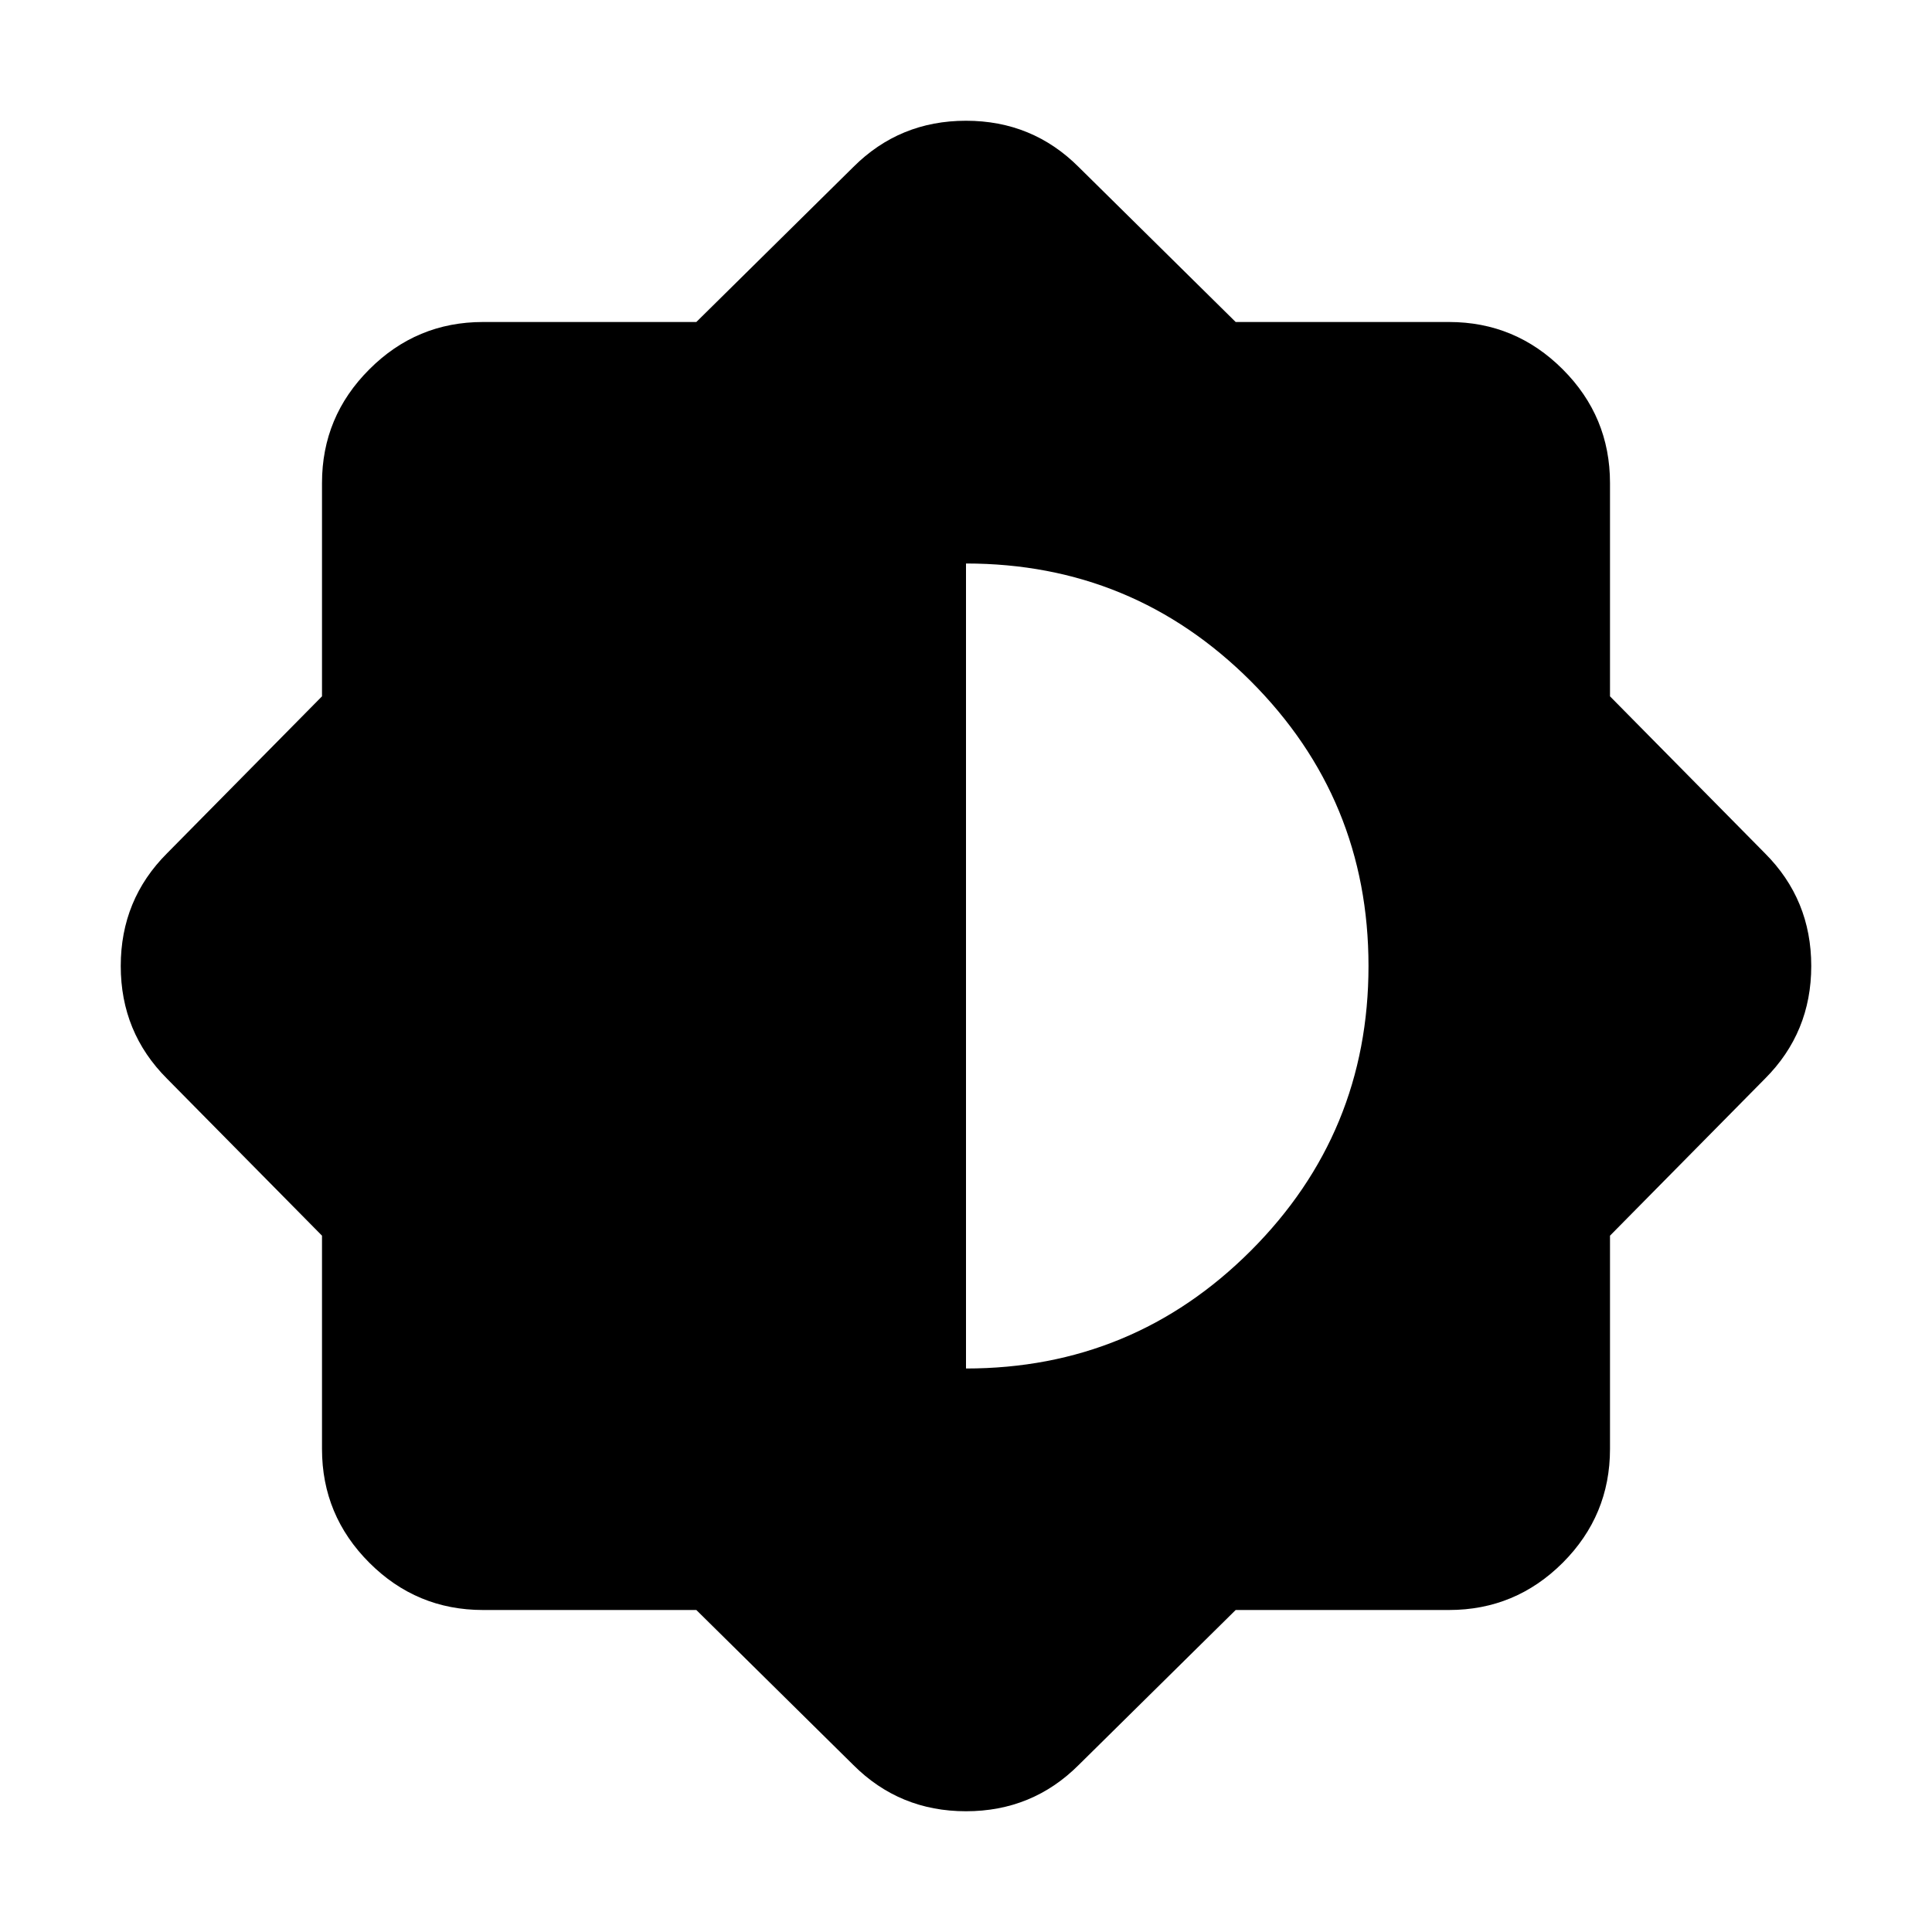
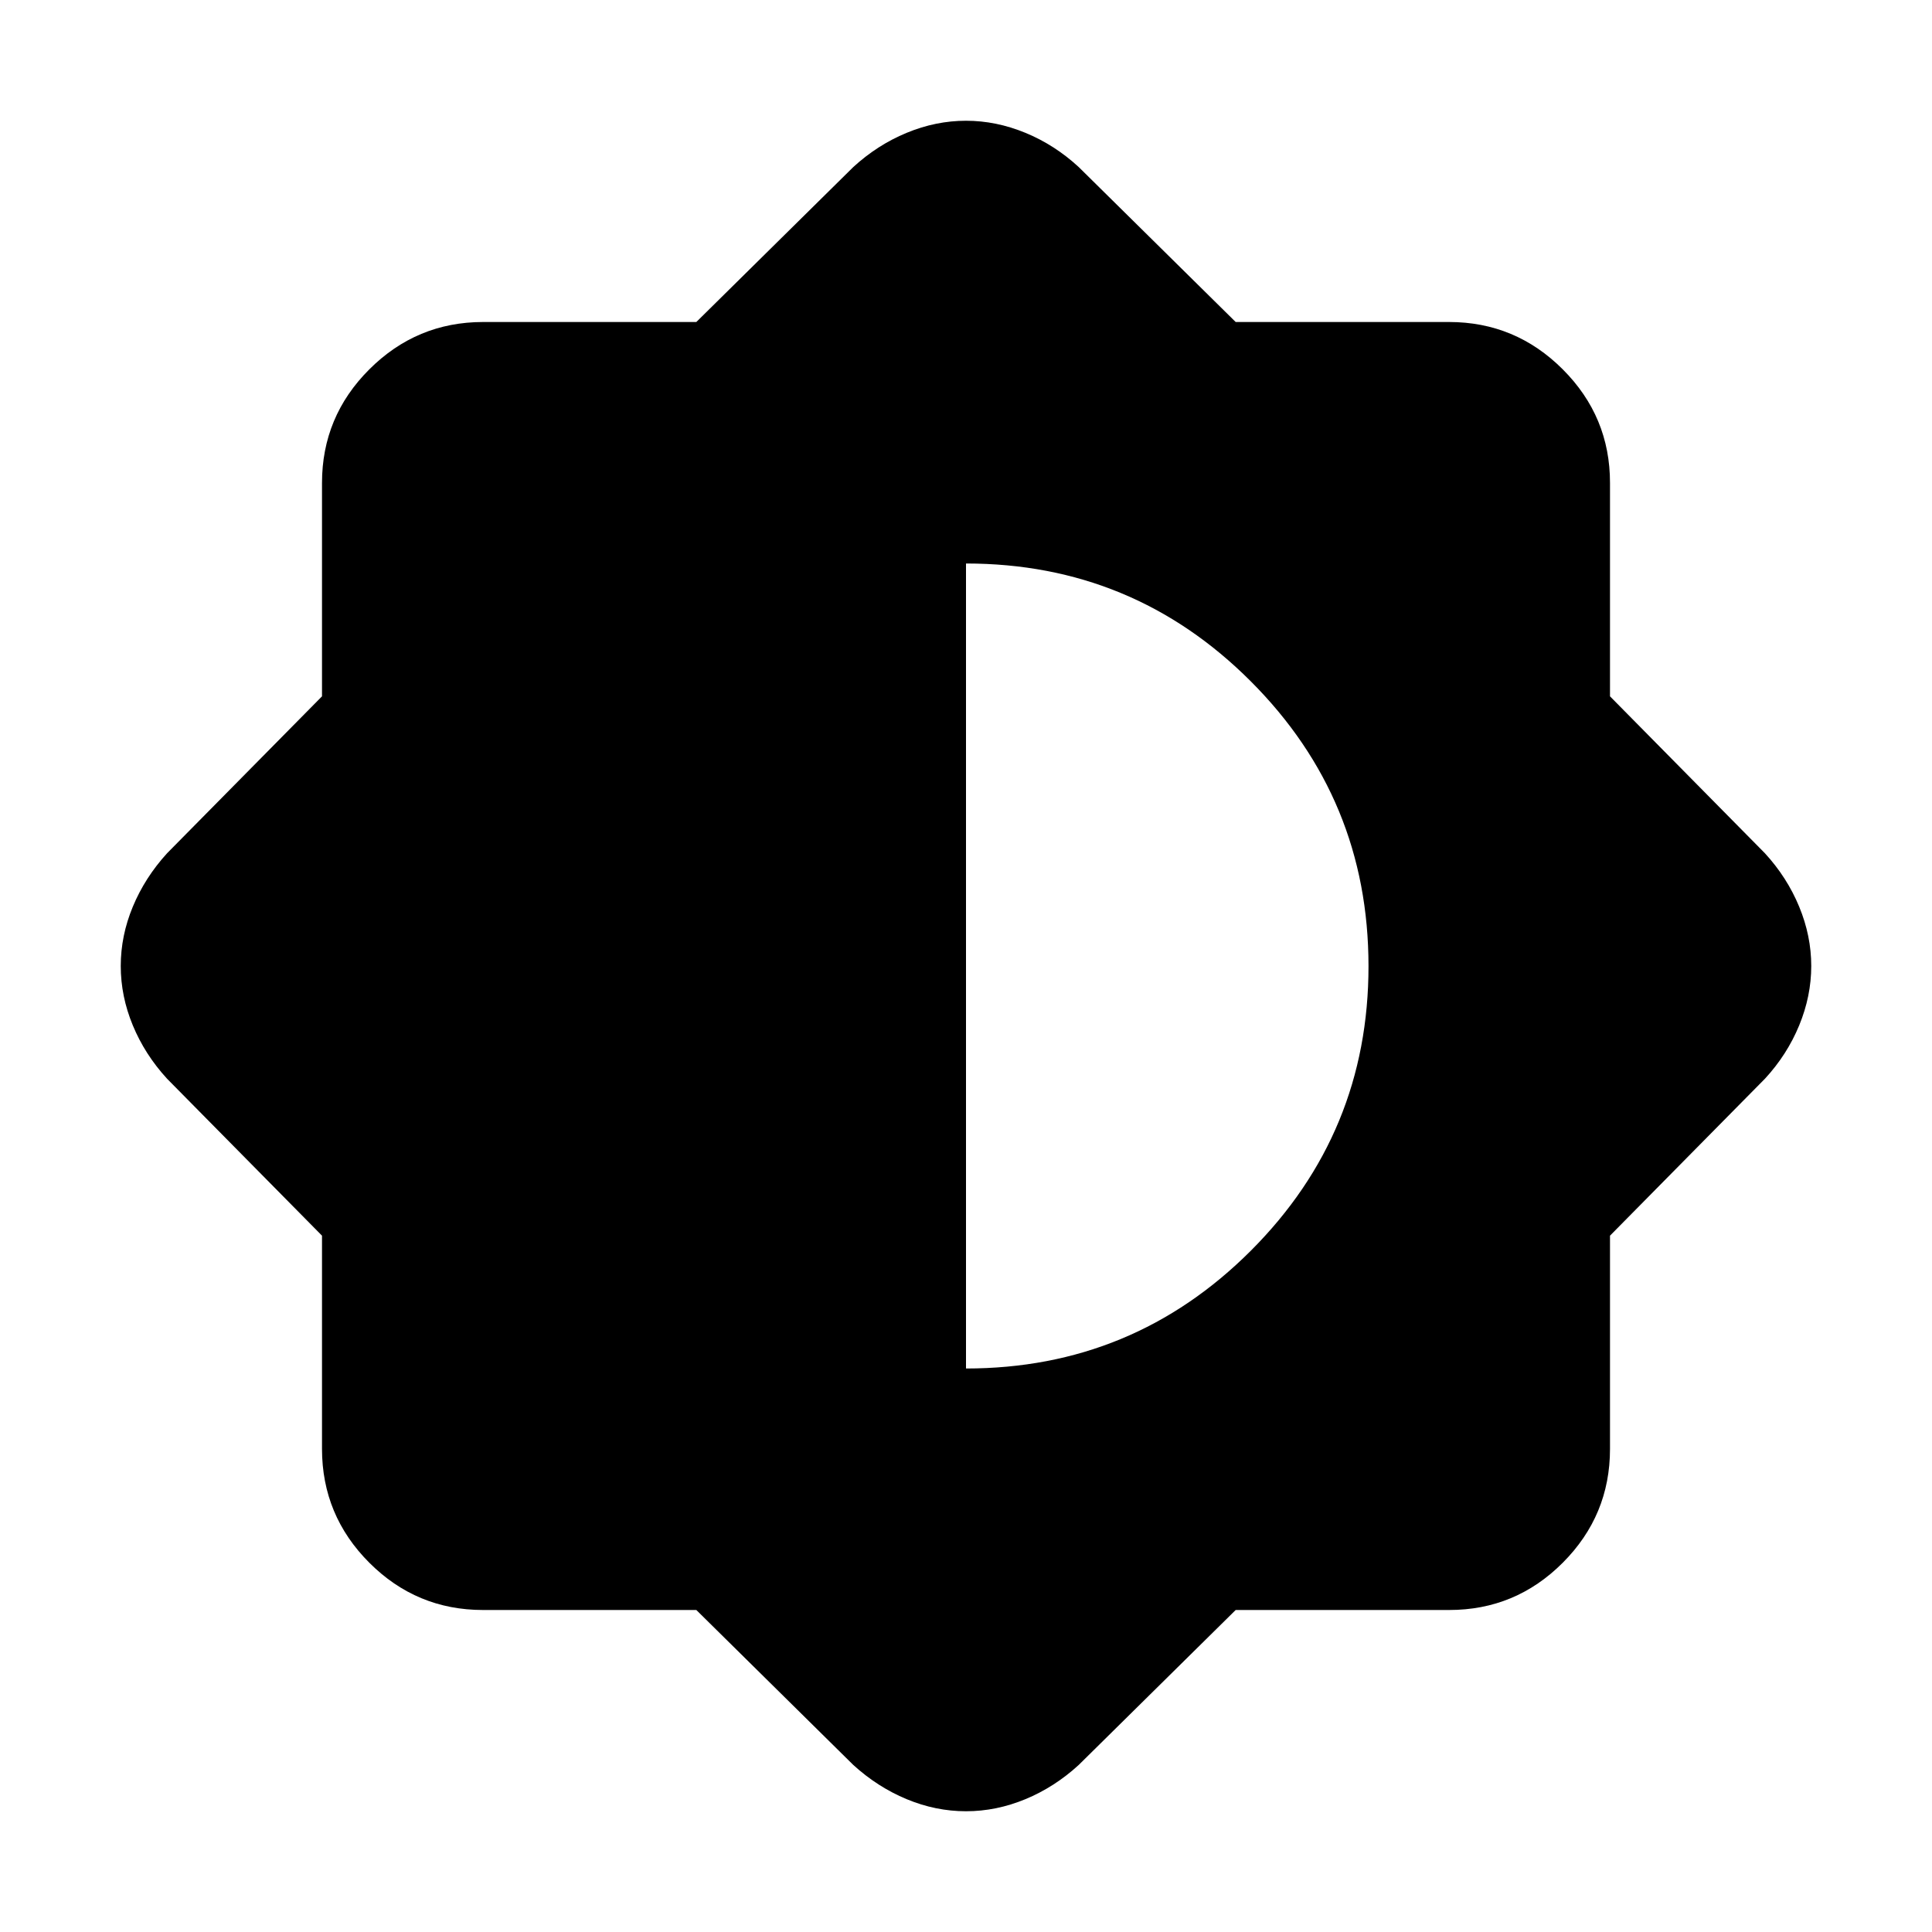
<svg xmlns="http://www.w3.org/2000/svg" viewBox="0 0 24 24">
-   <path fill="currentColor" d="M8.65 20H6q-.825 0-1.412-.587Q4 18.825 4 18v-2.65L2.075 13.4Q1.5 12.825 1.5 12t.575-1.4L4 8.65V6q0-.825.588-1.412Q5.175 4 6 4h2.65l1.95-1.925Q11.175 1.5 12 1.5t1.4.575L15.35 4H18q.825 0 1.413.588Q20 5.175 20 6v2.65l1.925 1.95q.575.575.575 1.4t-.575 1.4L20 15.35V18q0 .825-.587 1.413Q18.825 20 18 20h-2.65l-1.95 1.925q-.575.575-1.4.575t-1.4-.575ZM12 17q2.075 0 3.538-1.463Q17 14.075 17 12t-1.462-3.538Q14.075 7 12 7Z" />
+   <path fill="currentColor" d="M8.65 20H6q-.825 0-1.412-.587T4 18v-2.65L2.075 13.4q-.275-.3-.425-.662T1.5 12t.15-.737t.425-.663L4 8.65V6q0-.825.588-1.412T6 4h2.65l1.95-1.925q.3-.275.663-.425T12 1.5t.738.15t.662.425L15.35 4H18q.825 0 1.413.588T20 6v2.65l1.925 1.95q.275.3.425.663t.15.737t-.15.738t-.425.662L20 15.35V18q0 .825-.587 1.413T18 20h-2.65l-1.95 1.925q-.3.275-.662.425T12 22.5t-.737-.15t-.663-.425zM12 17q2.075 0 3.538-1.463T17 12t-1.463-3.537T12 7z" />
</svg>
